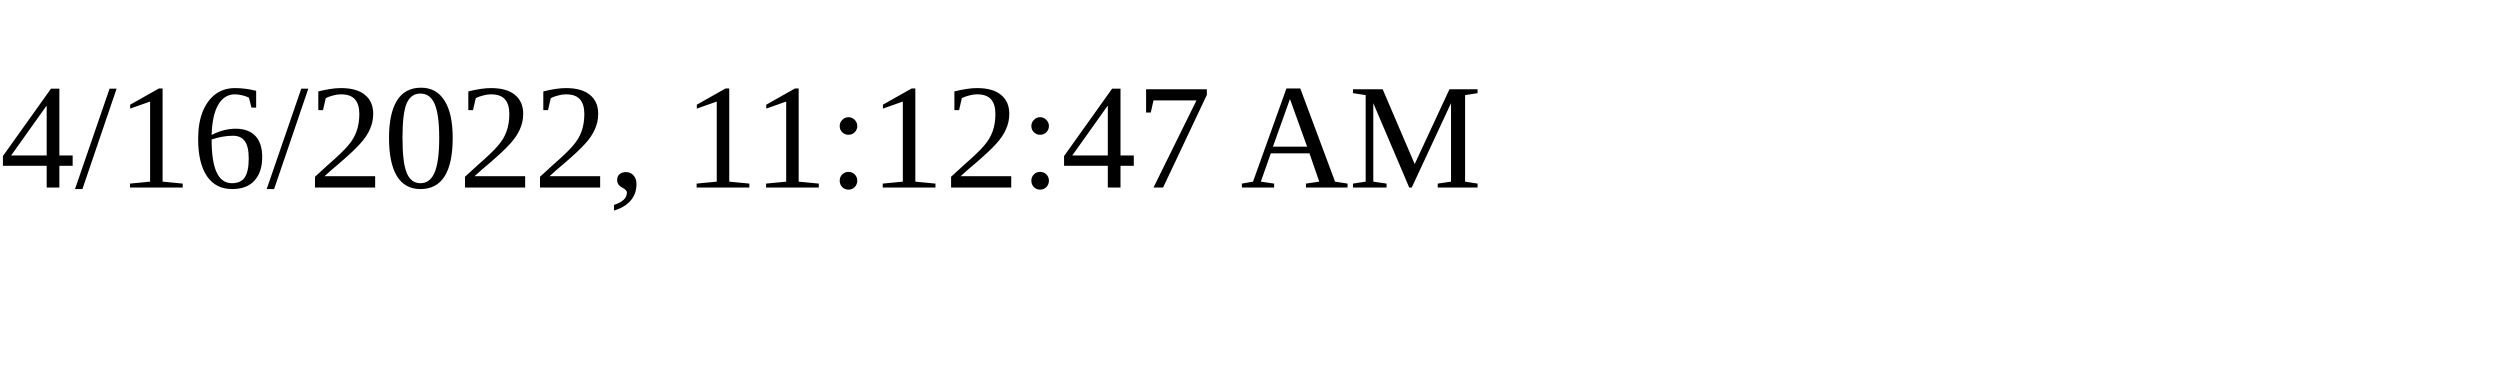
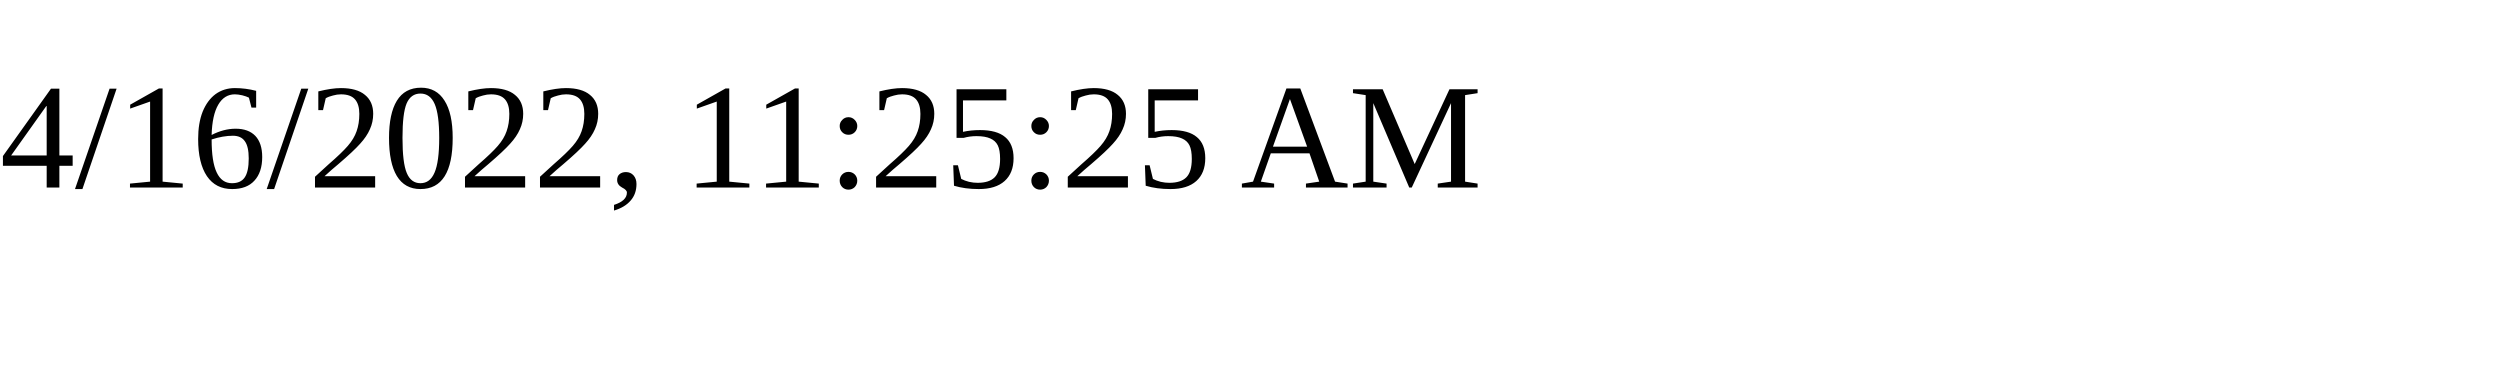
<svg xmlns="http://www.w3.org/2000/svg" height="30" width="200">
-   <text x="0" y="15">4/16/2022, 11:12:47 AM</text>
+   <text x="0" y="15">4/16/2022, 11:25:25 AM</text>
</svg>
